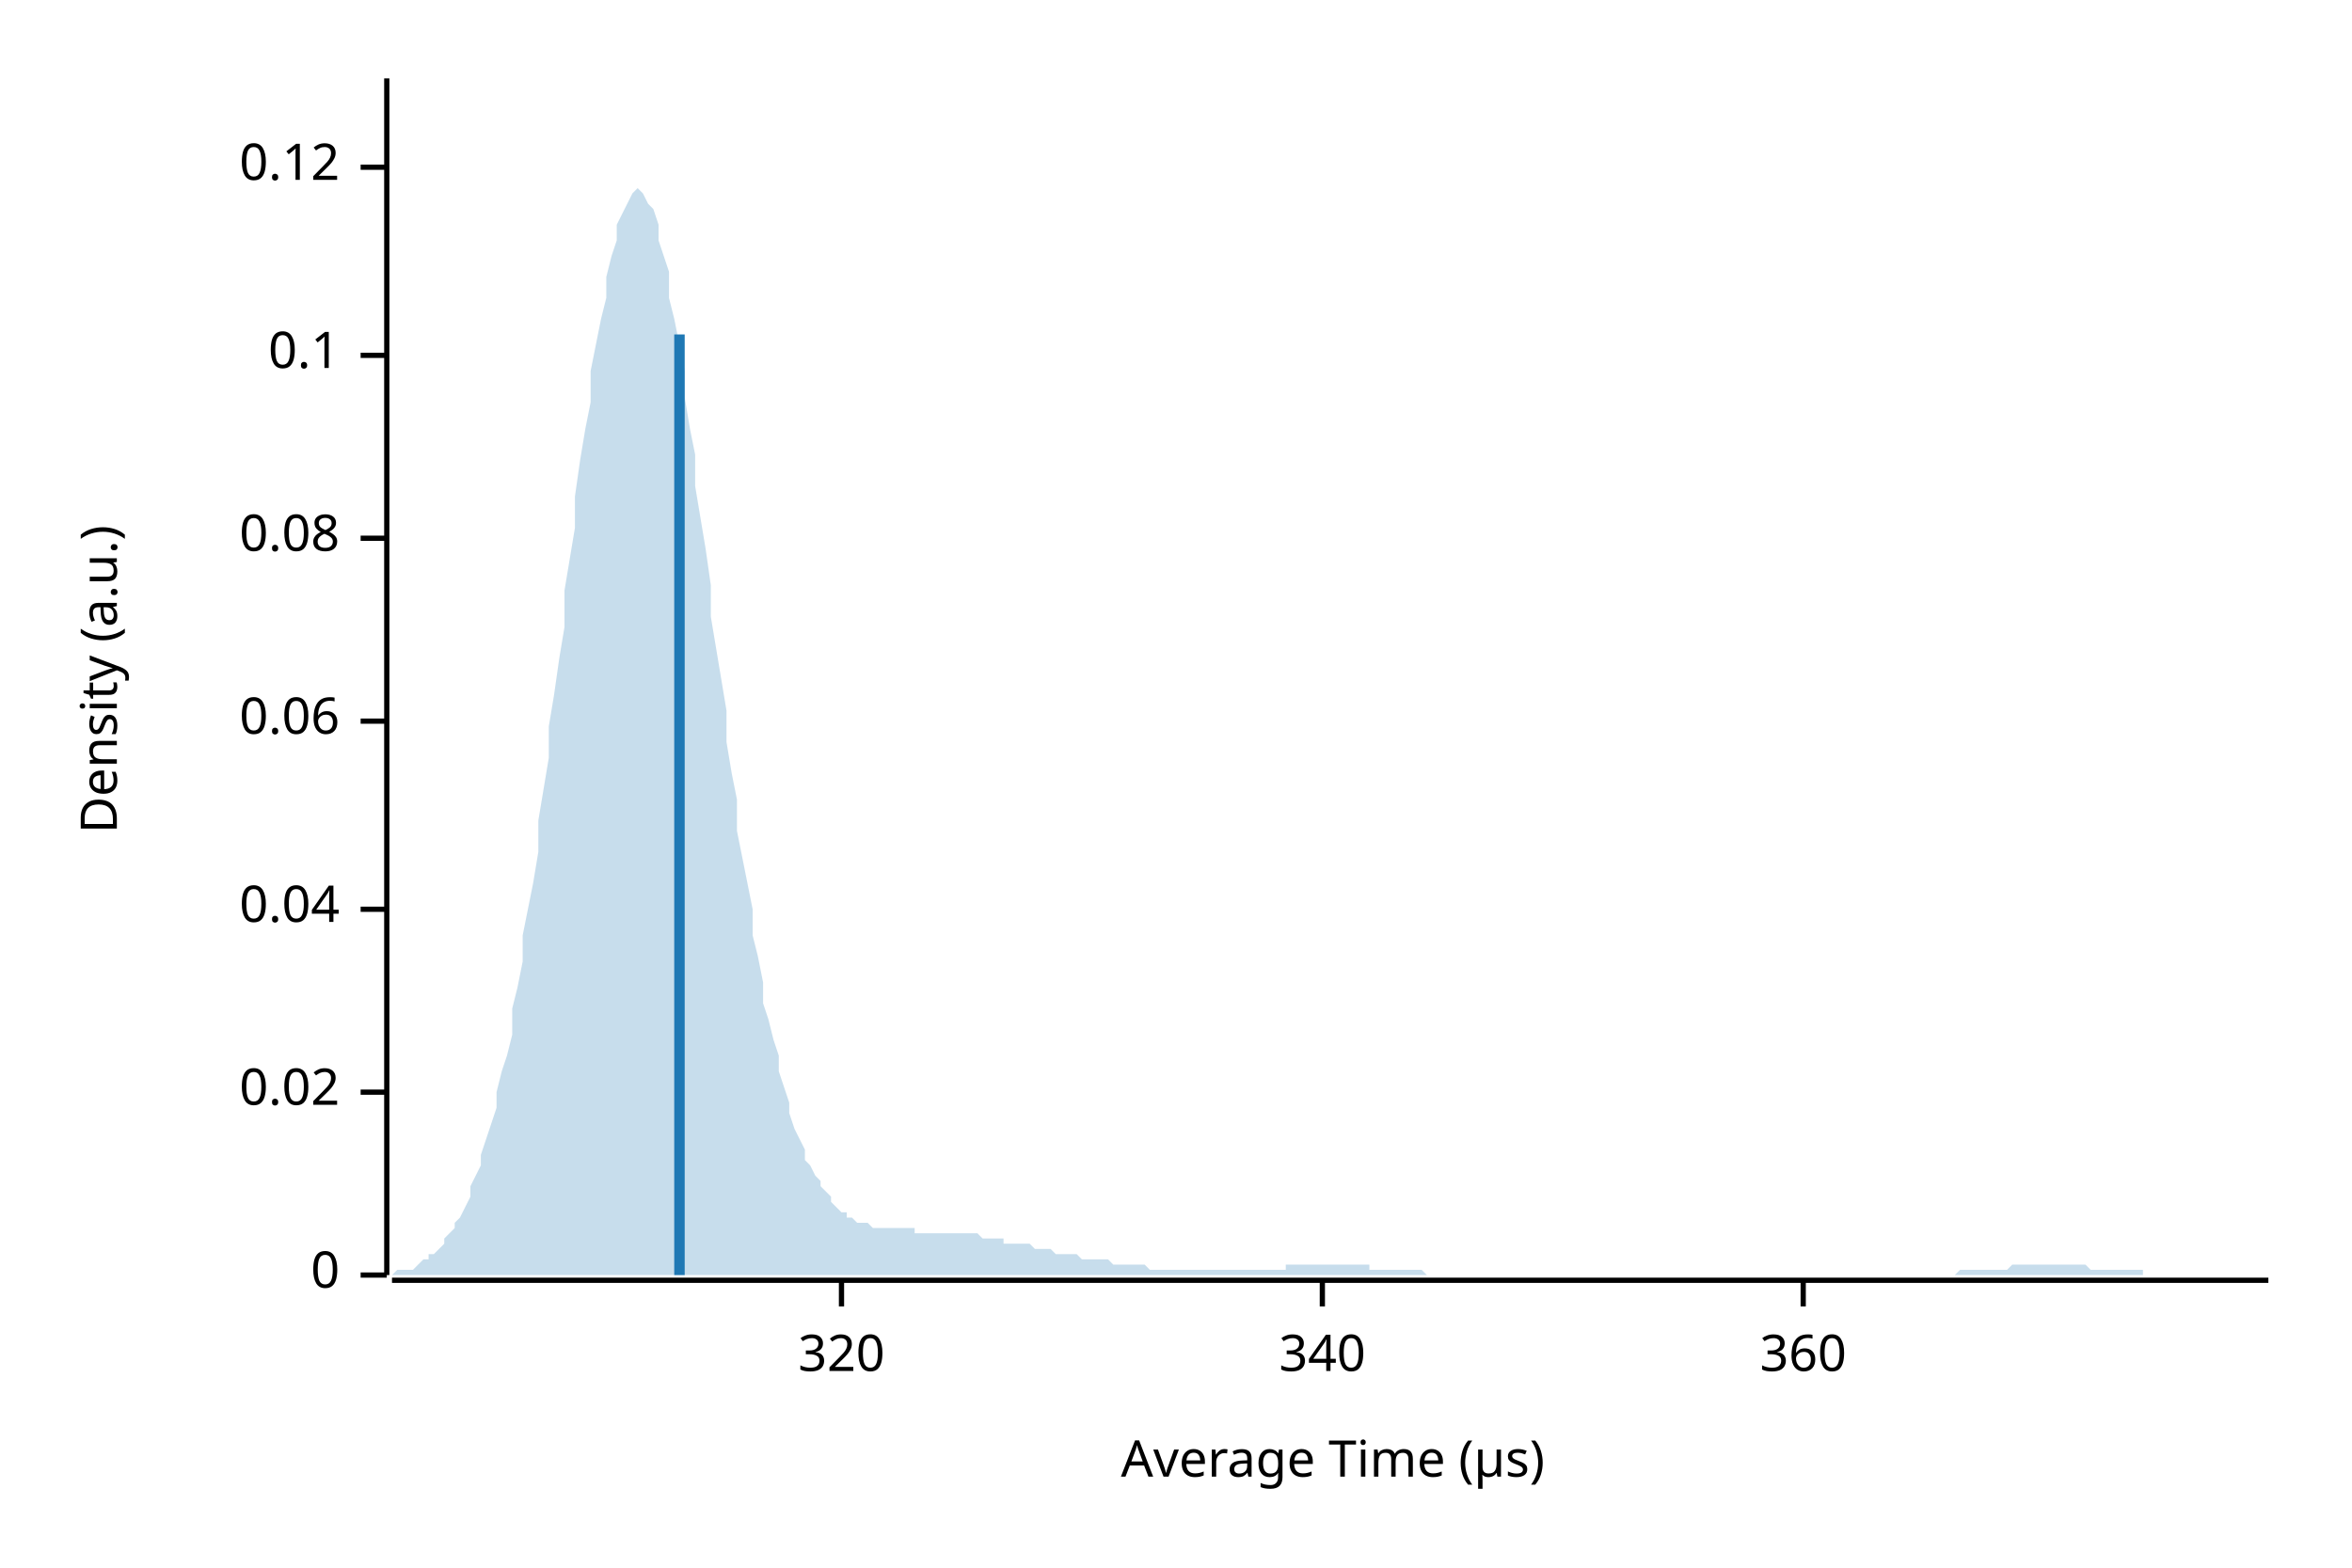
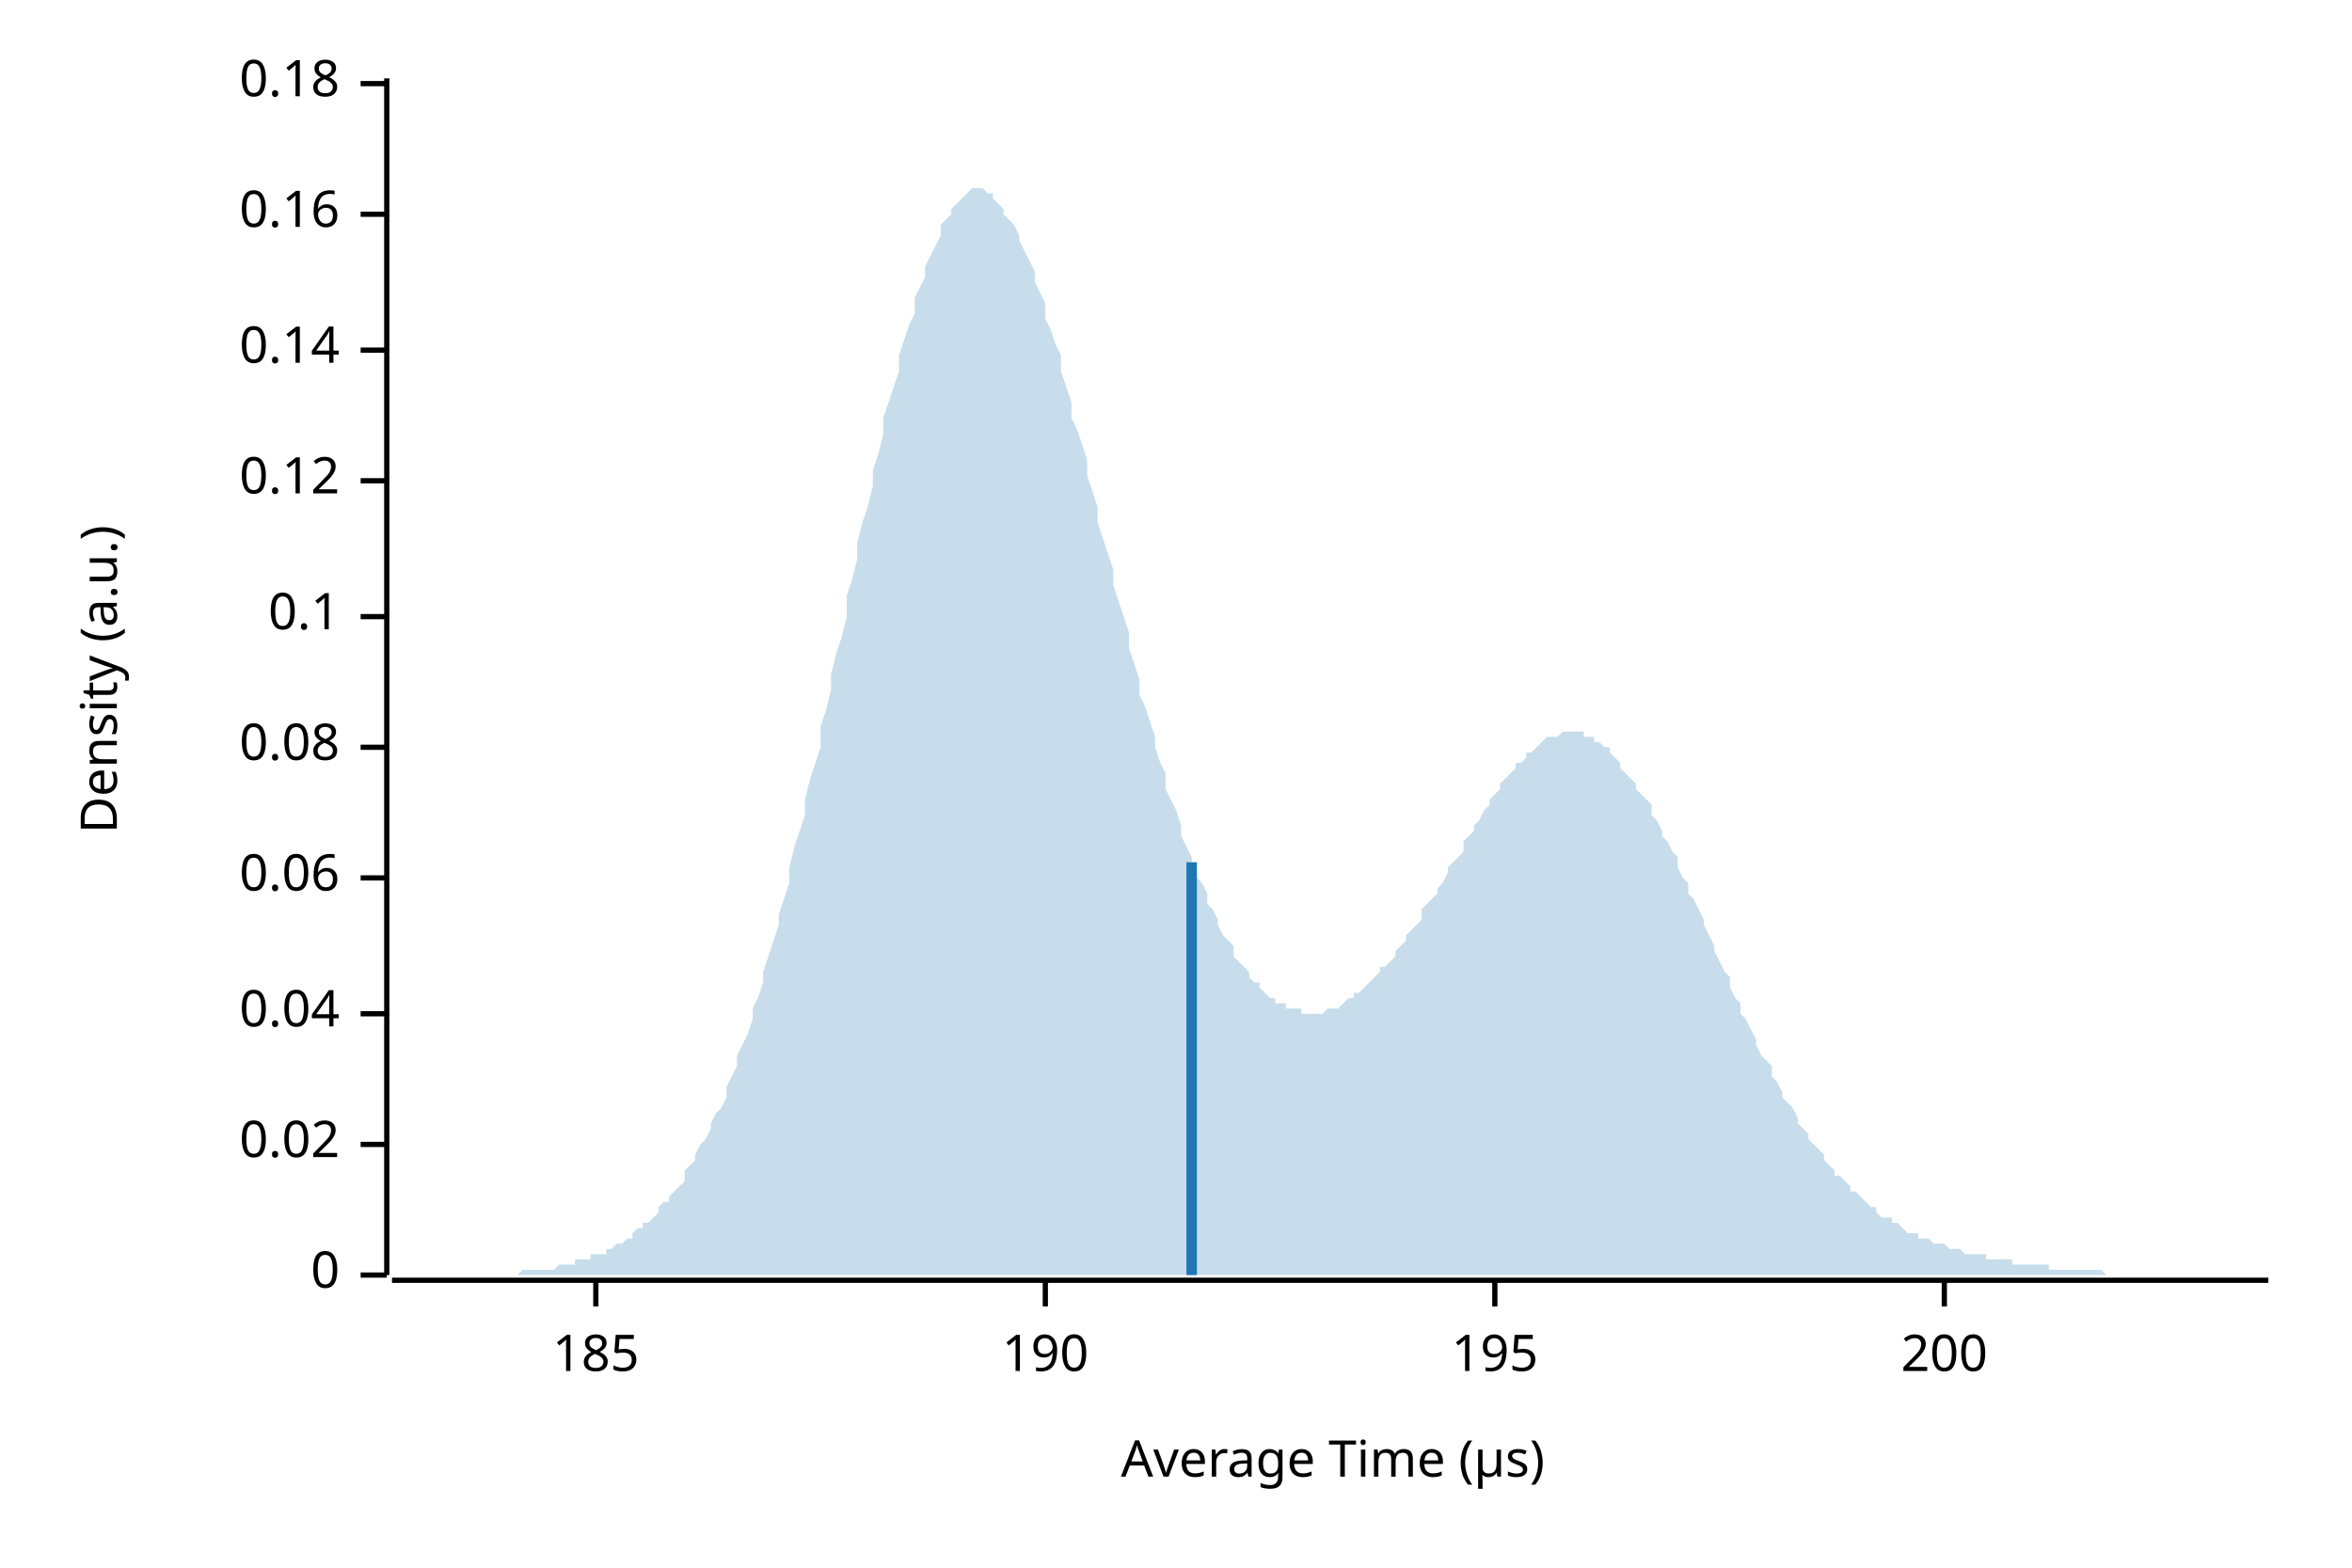
<svg xmlns="http://www.w3.org/2000/svg" width="450" height="300" viewBox="0 0 450 300">
  <text x="15" y="130" dy="0.76em" text-anchor="middle" font-family="sans-serif" font-size="9.677" opacity="1" fill="#000000" transform="rotate(270, 15, 130)">
Density (a.u.)
</text>
  <text x="255" y="285" dy="-0.5ex" text-anchor="middle" font-family="sans-serif" font-size="9.677" opacity="1" fill="#000000">
Average Time (µs)
</text>
  <polyline fill="none" opacity="1" stroke="#000000" stroke-width="1" points="74,15 74,244 " />
  <text x="65" y="244" dy="0.5ex" text-anchor="end" font-family="sans-serif" font-size="9.677" opacity="1" fill="#000000">
0
</text>
  <polyline fill="none" opacity="1" stroke="#000000" stroke-width="1" points="69,244 74,244 " />
-   <text x="65" y="209" dy="0.5ex" text-anchor="end" font-family="sans-serif" font-size="9.677" opacity="1" fill="#000000">
+   <text x="65" y="219" dy="0.5ex" text-anchor="end" font-family="sans-serif" font-size="9.677" opacity="1" fill="#000000">
0.02
</text>
-   <polyline fill="none" opacity="1" stroke="#000000" stroke-width="1" points="69,209 74,209 " />
-   <text x="65" y="174" dy="0.5ex" text-anchor="end" font-family="sans-serif" font-size="9.677" opacity="1" fill="#000000">
+   <polyline fill="none" opacity="1" stroke="#000000" stroke-width="1" points="69,219 74,219 " />
+   <text x="65" y="194" dy="0.5ex" text-anchor="end" font-family="sans-serif" font-size="9.677" opacity="1" fill="#000000">
0.04
</text>
-   <polyline fill="none" opacity="1" stroke="#000000" stroke-width="1" points="69,174 74,174 " />
-   <text x="65" y="138" dy="0.5ex" text-anchor="end" font-family="sans-serif" font-size="9.677" opacity="1" fill="#000000">
+   <polyline fill="none" opacity="1" stroke="#000000" stroke-width="1" points="69,194 74,194 " />
+   <text x="65" y="168" dy="0.5ex" text-anchor="end" font-family="sans-serif" font-size="9.677" opacity="1" fill="#000000">
0.06
</text>
-   <polyline fill="none" opacity="1" stroke="#000000" stroke-width="1" points="69,138 74,138 " />
-   <text x="65" y="103" dy="0.5ex" text-anchor="end" font-family="sans-serif" font-size="9.677" opacity="1" fill="#000000">
+   <polyline fill="none" opacity="1" stroke="#000000" stroke-width="1" points="69,168 74,168 " />
+   <text x="65" y="143" dy="0.5ex" text-anchor="end" font-family="sans-serif" font-size="9.677" opacity="1" fill="#000000">
0.08
</text>
-   <polyline fill="none" opacity="1" stroke="#000000" stroke-width="1" points="69,103 74,103 " />
-   <text x="65" y="68" dy="0.5ex" text-anchor="end" font-family="sans-serif" font-size="9.677" opacity="1" fill="#000000">
+   <polyline fill="none" opacity="1" stroke="#000000" stroke-width="1" points="69,143 74,143 " />
+   <text x="65" y="118" dy="0.5ex" text-anchor="end" font-family="sans-serif" font-size="9.677" opacity="1" fill="#000000">
0.1
</text>
-   <polyline fill="none" opacity="1" stroke="#000000" stroke-width="1" points="69,68 74,68 " />
-   <text x="65" y="32" dy="0.5ex" text-anchor="end" font-family="sans-serif" font-size="9.677" opacity="1" fill="#000000">
+   <polyline fill="none" opacity="1" stroke="#000000" stroke-width="1" points="69,118 74,118 " />
+   <text x="65" y="92" dy="0.5ex" text-anchor="end" font-family="sans-serif" font-size="9.677" opacity="1" fill="#000000">
0.12
</text>
-   <polyline fill="none" opacity="1" stroke="#000000" stroke-width="1" points="69,32 74,32 " />
+   <polyline fill="none" opacity="1" stroke="#000000" stroke-width="1" points="69,92 74,92 " />
+   <text x="65" y="67" dy="0.5ex" text-anchor="end" font-family="sans-serif" font-size="9.677" opacity="1" fill="#000000">
+ 0.14
+ </text>
+   <polyline fill="none" opacity="1" stroke="#000000" stroke-width="1" points="69,67 74,67 " />
+   <text x="65" y="41" dy="0.5ex" text-anchor="end" font-family="sans-serif" font-size="9.677" opacity="1" fill="#000000">
+ 0.16
+ </text>
+   <polyline fill="none" opacity="1" stroke="#000000" stroke-width="1" points="69,41 74,41 " />
+   <text x="65" y="16" dy="0.5ex" text-anchor="end" font-family="sans-serif" font-size="9.677" opacity="1" fill="#000000">
+ 0.18
+ </text>
+   <polyline fill="none" opacity="1" stroke="#000000" stroke-width="1" points="69,16 74,16 " />
  <polyline fill="none" opacity="1" stroke="#000000" stroke-width="1" points="75,245 434,245 " />
-   <text x="161" y="255" dy="0.76em" text-anchor="middle" font-family="sans-serif" font-size="9.677" opacity="1" fill="#000000">
- 320
+   <text x="114" y="255" dy="0.76em" text-anchor="middle" font-family="sans-serif" font-size="9.677" opacity="1" fill="#000000">
+ 185
</text>
-   <polyline fill="none" opacity="1" stroke="#000000" stroke-width="1" points="161,245 161,250 " />
-   <text x="253" y="255" dy="0.76em" text-anchor="middle" font-family="sans-serif" font-size="9.677" opacity="1" fill="#000000">
- 340
+   <polyline fill="none" opacity="1" stroke="#000000" stroke-width="1" points="114,245 114,250 " />
+   <text x="200" y="255" dy="0.76em" text-anchor="middle" font-family="sans-serif" font-size="9.677" opacity="1" fill="#000000">
+ 190
</text>
-   <polyline fill="none" opacity="1" stroke="#000000" stroke-width="1" points="253,245 253,250 " />
-   <text x="345" y="255" dy="0.76em" text-anchor="middle" font-family="sans-serif" font-size="9.677" opacity="1" fill="#000000">
- 360
+   <polyline fill="none" opacity="1" stroke="#000000" stroke-width="1" points="200,245 200,250 " />
+   <text x="286" y="255" dy="0.76em" text-anchor="middle" font-family="sans-serif" font-size="9.677" opacity="1" fill="#000000">
+ 195
</text>
-   <polyline fill="none" opacity="1" stroke="#000000" stroke-width="1" points="345,245 345,250 " />
-   <polygon opacity="0.25" fill="#1F78B4" points="75,244 75,244 76,243 77,243 77,243 78,243 79,243 80,242 80,242 81,241 82,241 82,240 83,240 84,239 85,238 85,237 86,236 87,235 87,234 88,233 89,231 90,229 90,227 91,225 92,223 92,221 93,218 94,215 95,212 95,209 96,205 97,202 98,198 98,193 99,189 100,184 100,179 101,174 102,169 103,163 103,157 104,151 105,145 105,139 106,133 107,126 108,120 108,113 109,107 110,101 110,95 111,88 112,82 113,77 113,71 114,66 115,61 116,57 116,53 117,49 118,46 118,43 119,41 120,39 121,37 121,37 122,36 123,37 123,37 124,39 125,40 126,43 126,46 127,49 128,52 128,57 129,61 130,66 131,71 131,76 132,82 133,87 133,93 134,99 135,105 136,112 136,118 137,124 138,130 139,136 139,142 140,148 141,153 141,159 142,164 143,169 144,174 144,179 145,183 146,188 146,192 147,195 148,199 149,202 149,205 150,208 151,211 151,213 152,216 153,218 154,220 154,222 155,223 156,225 157,226 157,227 158,228 159,229 159,230 160,231 161,232 162,232 162,233 163,233 164,234 164,234 165,234 166,234 167,235 167,235 168,235 169,235 169,235 170,235 171,235 172,235 172,235 173,235 174,235 175,235 175,236 176,236 177,236 177,236 178,236 179,236 180,236 180,236 181,236 182,236 182,236 183,236 184,236 185,236 185,236 186,236 187,236 187,236 188,237 189,237 190,237 190,237 191,237 192,237 192,238 193,238 194,238 195,238 195,238 196,238 197,238 198,239 198,239 199,239 200,239 200,239 201,239 202,240 203,240 203,240 204,240 205,240 205,240 206,240 207,241 208,241 208,241 209,241 210,241 210,241 211,241 212,241 213,242 213,242 214,242 215,242 216,242 216,242 217,242 218,242 218,242 219,242 220,243 221,243 221,243 222,243 223,243 223,243 224,243 225,243 226,243 226,243 227,243 228,243 228,243 229,243 230,243 231,243 231,243 232,243 233,243 233,243 234,243 235,243 236,243 236,243 237,243 238,243 239,243 239,243 240,243 241,243 241,243 242,243 243,243 244,243 244,243 245,243 246,243 246,242 247,242 248,242 249,242 249,242 250,242 251,242 251,242 252,242 253,242 254,242 254,242 255,242 256,242 257,242 257,242 258,242 259,242 259,242 260,242 261,242 262,242 262,243 263,243 264,243 264,243 265,243 266,243 267,243 267,243 268,243 269,243 269,243 270,243 271,243 272,243 272,243 273,244 274,244 275,244 275,244 276,244 277,244 277,244 278,244 279,244 280,244 280,244 281,244 282,244 282,244 283,244 284,244 285,244 285,244 286,244 287,244 287,244 288,244 289,244 290,244 290,244 291,244 292,244 292,244 293,244 294,244 295,244 295,244 296,244 297,244 298,244 298,244 299,244 300,244 300,244 301,244 302,244 303,244 303,244 304,244 305,244 305,244 306,244 307,244 308,244 308,244 309,244 310,244 310,244 311,244 312,244 313,244 313,244 314,244 315,244 316,244 316,244 317,244 318,244 318,244 319,244 320,244 321,244 321,244 322,244 323,244 323,244 324,244 325,244 326,244 326,244 327,244 328,244 328,244 329,244 330,244 331,244 331,244 332,244 333,244 333,244 334,244 335,244 336,244 336,244 337,244 338,244 339,244 339,244 340,244 341,244 341,244 342,244 343,244 344,244 344,244 345,244 346,244 346,244 347,244 348,244 349,244 349,244 350,244 351,244 351,244 352,244 353,244 354,244 354,244 355,244 356,244 357,244 357,244 358,244 359,244 359,244 360,244 361,244 362,244 362,244 363,244 364,244 364,244 365,244 366,244 367,244 367,244 368,244 369,244 369,244 370,244 371,244 372,244 372,244 373,244 374,244 375,243 375,243 376,243 377,243 377,243 378,243 379,243 380,243 380,243 381,243 382,243 382,243 383,243 384,243 385,242 385,242 386,242 387,242 387,242 388,242 389,242 390,242 390,242 391,242 392,242 392,242 393,242 394,242 395,242 395,242 396,242 397,242 398,242 398,242 399,242 400,243 400,243 401,243 402,243 403,243 403,243 404,243 405,243 405,243 406,243 407,243 408,243 408,243 409,243 410,243 410,244 411,244 412,244 413,244 413,244 414,244 415,244 416,244 416,244 417,244 418,244 418,244 419,244 420,244 421,244 421,244 422,244 423,244 423,244 424,244 425,244 426,244 426,244 427,244 428,244 428,244 429,244 430,244 431,244 431,244 432,244 433,244 434,244 434,244 75,244 " />
-   <polyline fill="none" opacity="1" stroke="#1F78B4" stroke-width="2" points="130,244 130,64 " />
+   <polyline fill="none" opacity="1" stroke="#000000" stroke-width="1" points="286,245 286,250 " />
+   <text x="372" y="255" dy="0.76em" text-anchor="middle" font-family="sans-serif" font-size="9.677" opacity="1" fill="#000000">
+ 200
+ </text>
+   <polyline fill="none" opacity="1" stroke="#000000" stroke-width="1" points="372,245 372,250 " />
+   <polygon opacity="0.25" fill="#1F78B4" points="75,244 75,244 76,244 77,244 77,244 78,244 79,244 80,244 80,244 81,244 82,244 82,244 83,244 84,244 85,244 85,244 86,244 87,244 87,244 88,244 89,244 90,244 90,244 91,244 92,244 92,244 93,244 94,244 95,244 95,244 96,244 97,244 98,244 98,244 99,244 100,243 100,243 101,243 102,243 103,243 103,243 104,243 105,243 105,243 106,243 107,242 108,242 108,242 109,242 110,242 110,241 111,241 112,241 113,241 113,240 114,240 115,240 116,240 116,239 117,239 118,238 118,238 119,238 120,237 121,237 121,236 122,235 123,235 123,234 124,234 125,233 126,232 126,231 127,230 128,230 128,229 129,228 130,227 131,226 131,224 132,223 133,222 133,221 134,219 135,218 136,216 136,215 137,213 138,212 139,210 139,208 140,206 141,204 141,202 142,200 143,198 144,195 144,193 145,191 146,188 146,186 147,183 148,180 149,177 149,175 150,172 151,169 151,166 152,162 153,159 154,156 154,153 155,149 156,146 157,143 157,139 158,136 159,132 159,129 160,125 161,122 162,118 162,114 163,111 164,107 164,104 165,100 166,97 167,93 167,90 168,87 169,83 169,80 170,77 171,74 172,71 172,68 173,65 174,62 175,60 175,57 176,55 177,53 177,51 178,49 179,47 180,45 180,43 181,42 182,41 182,40 183,39 184,38 185,37 185,37 186,36 187,36 187,36 188,36 189,37 190,37 190,38 191,39 192,40 192,41 193,42 194,43 195,45 195,46 196,48 197,50 198,52 198,54 199,56 200,58 200,61 201,63 202,66 203,68 203,71 204,74 205,77 205,80 206,82 207,85 208,88 208,91 209,94 210,97 210,100 211,103 212,106 213,109 213,112 214,115 215,118 216,121 216,124 217,127 218,130 218,133 219,135 220,138 221,141 221,143 222,146 223,148 223,151 224,153 225,155 226,158 226,160 227,162 228,164 228,166 229,168 230,169 231,171 231,173 232,174 233,176 233,177 234,179 235,180 236,181 236,183 237,184 238,185 239,186 239,187 240,188 241,188 241,189 242,190 243,191 244,191 244,192 245,192 246,192 246,193 247,193 248,193 249,193 249,194 250,194 251,194 251,194 252,194 253,194 254,193 254,193 255,193 256,193 257,192 257,192 258,191 259,191 259,190 260,190 261,189 262,188 262,188 263,187 264,186 264,185 265,185 266,184 267,183 267,182 268,181 269,180 269,179 270,178 271,177 272,176 272,174 273,173 274,172 275,171 275,170 276,169 277,167 277,166 278,165 279,164 280,163 280,161 281,160 282,159 282,158 283,157 284,155 285,154 285,153 286,152 287,151 287,150 288,149 289,148 290,147 290,146 291,146 292,145 292,144 293,144 294,143 295,142 295,142 296,141 297,141 298,141 298,141 299,140 300,140 300,140 301,140 302,140 303,140 303,141 304,141 305,141 305,142 306,142 307,143 308,143 308,144 309,145 310,146 310,147 311,148 312,149 313,150 313,151 314,152 315,153 316,154 316,156 317,157 318,159 318,160 319,161 320,163 321,164 321,166 322,168 323,169 323,171 324,172 325,174 326,176 326,177 327,179 328,181 328,182 329,184 330,186 331,187 331,189 332,191 333,192 333,194 334,195 335,197 336,199 336,200 337,202 338,203 339,204 339,206 340,207 341,209 341,210 342,211 343,212 344,214 344,215 345,216 346,217 346,218 347,219 348,220 349,221 349,222 350,223 351,224 351,225 352,225 353,226 354,227 354,228 355,228 356,229 357,230 357,230 358,231 359,231 359,232 360,233 361,233 362,233 362,234 363,234 364,235 364,235 365,236 366,236 367,236 367,237 368,237 369,237 369,237 370,238 371,238 372,238 372,238 373,239 374,239 375,239 375,239 376,240 377,240 377,240 378,240 379,240 380,240 380,241 381,241 382,241 382,241 383,241 384,241 385,241 385,242 386,242 387,242 387,242 388,242 389,242 390,242 390,242 391,242 392,242 392,243 393,243 394,243 395,243 395,243 396,243 397,243 398,243 398,243 399,243 400,243 400,243 401,243 402,243 403,244 403,244 404,244 405,244 405,244 406,244 407,244 408,244 408,244 409,244 410,244 410,244 411,244 412,244 413,244 413,244 414,244 415,244 416,244 416,244 417,244 418,244 418,244 419,244 420,244 421,244 421,244 422,244 423,244 423,244 424,244 425,244 426,244 426,244 427,244 428,244 428,244 429,244 430,244 431,244 431,244 432,244 433,244 434,244 434,244 75,244 " />
+   <polyline fill="none" opacity="1" stroke="#1F78B4" stroke-width="2" points="228,244 228,165 " />
</svg>
